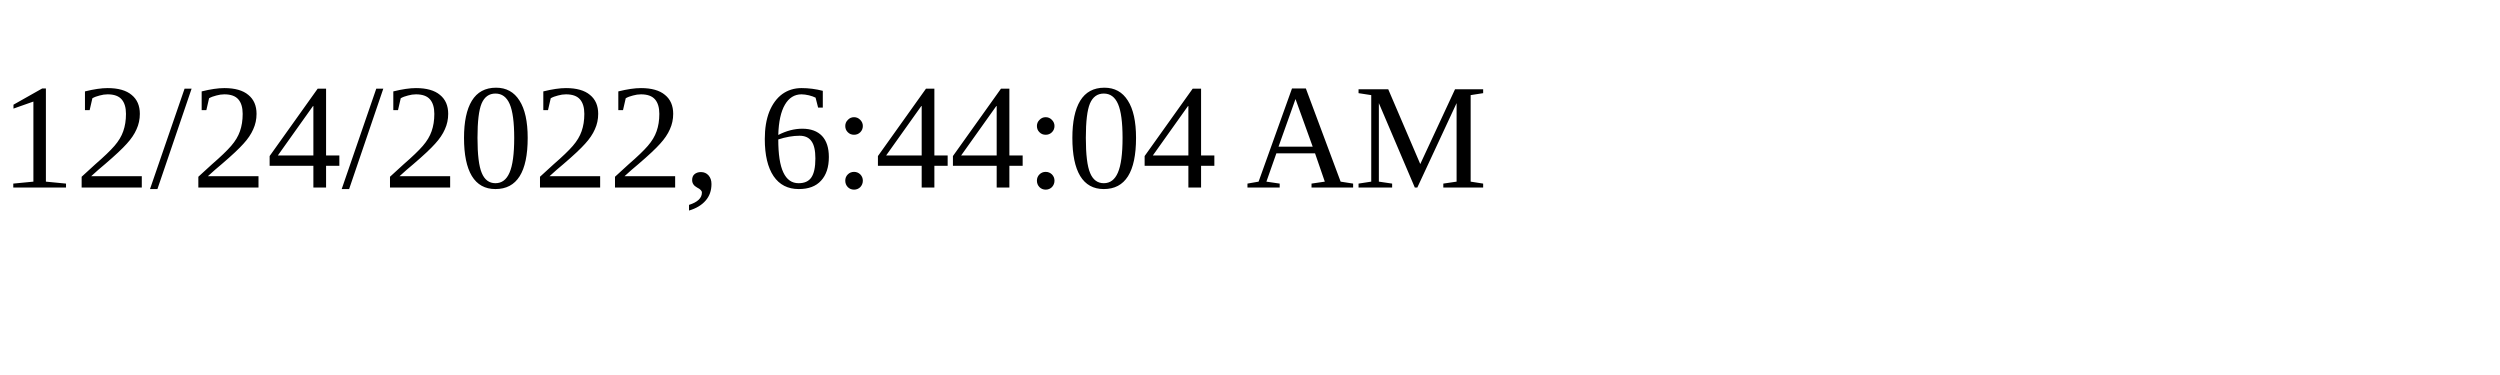
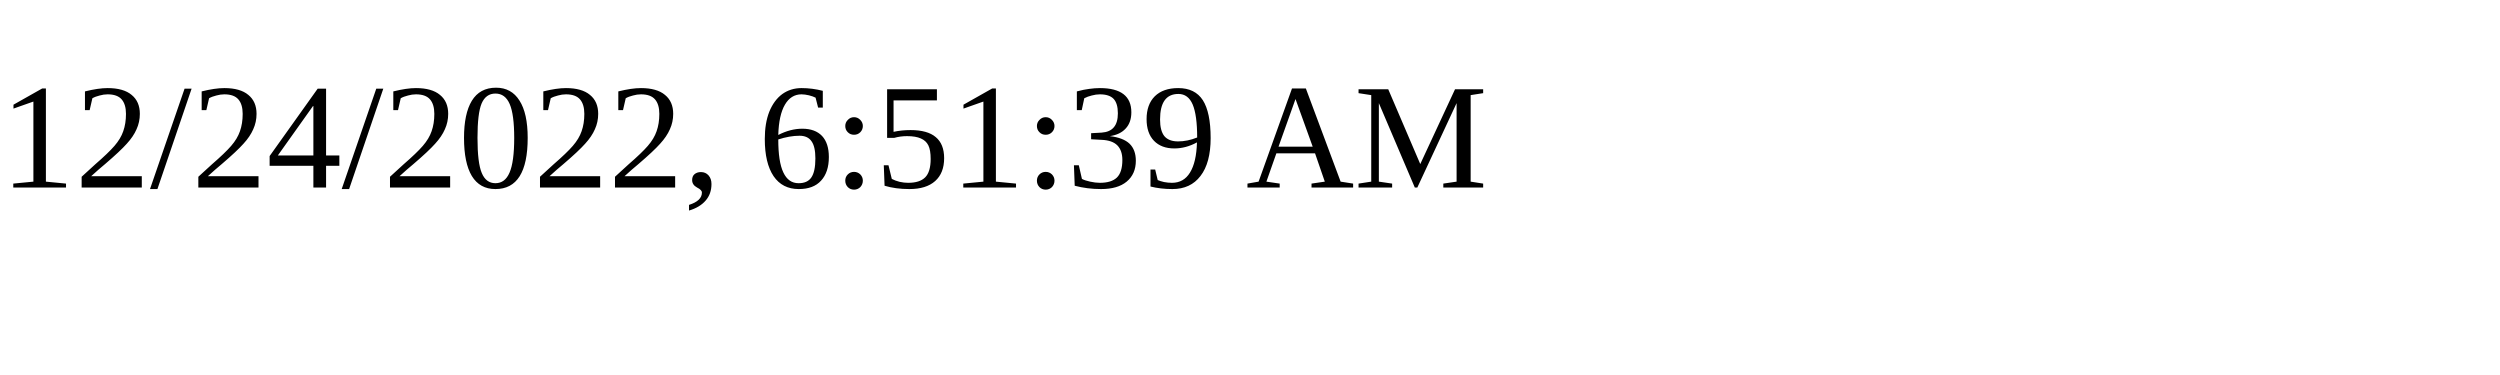
<svg xmlns="http://www.w3.org/2000/svg" height="30" width="200">
-   <text x="0" y="15">12/24/2022, 6:44:04 AM</text>
+   <text x="0" y="15">12/24/2022, 6:51:39 AM</text>
</svg>
